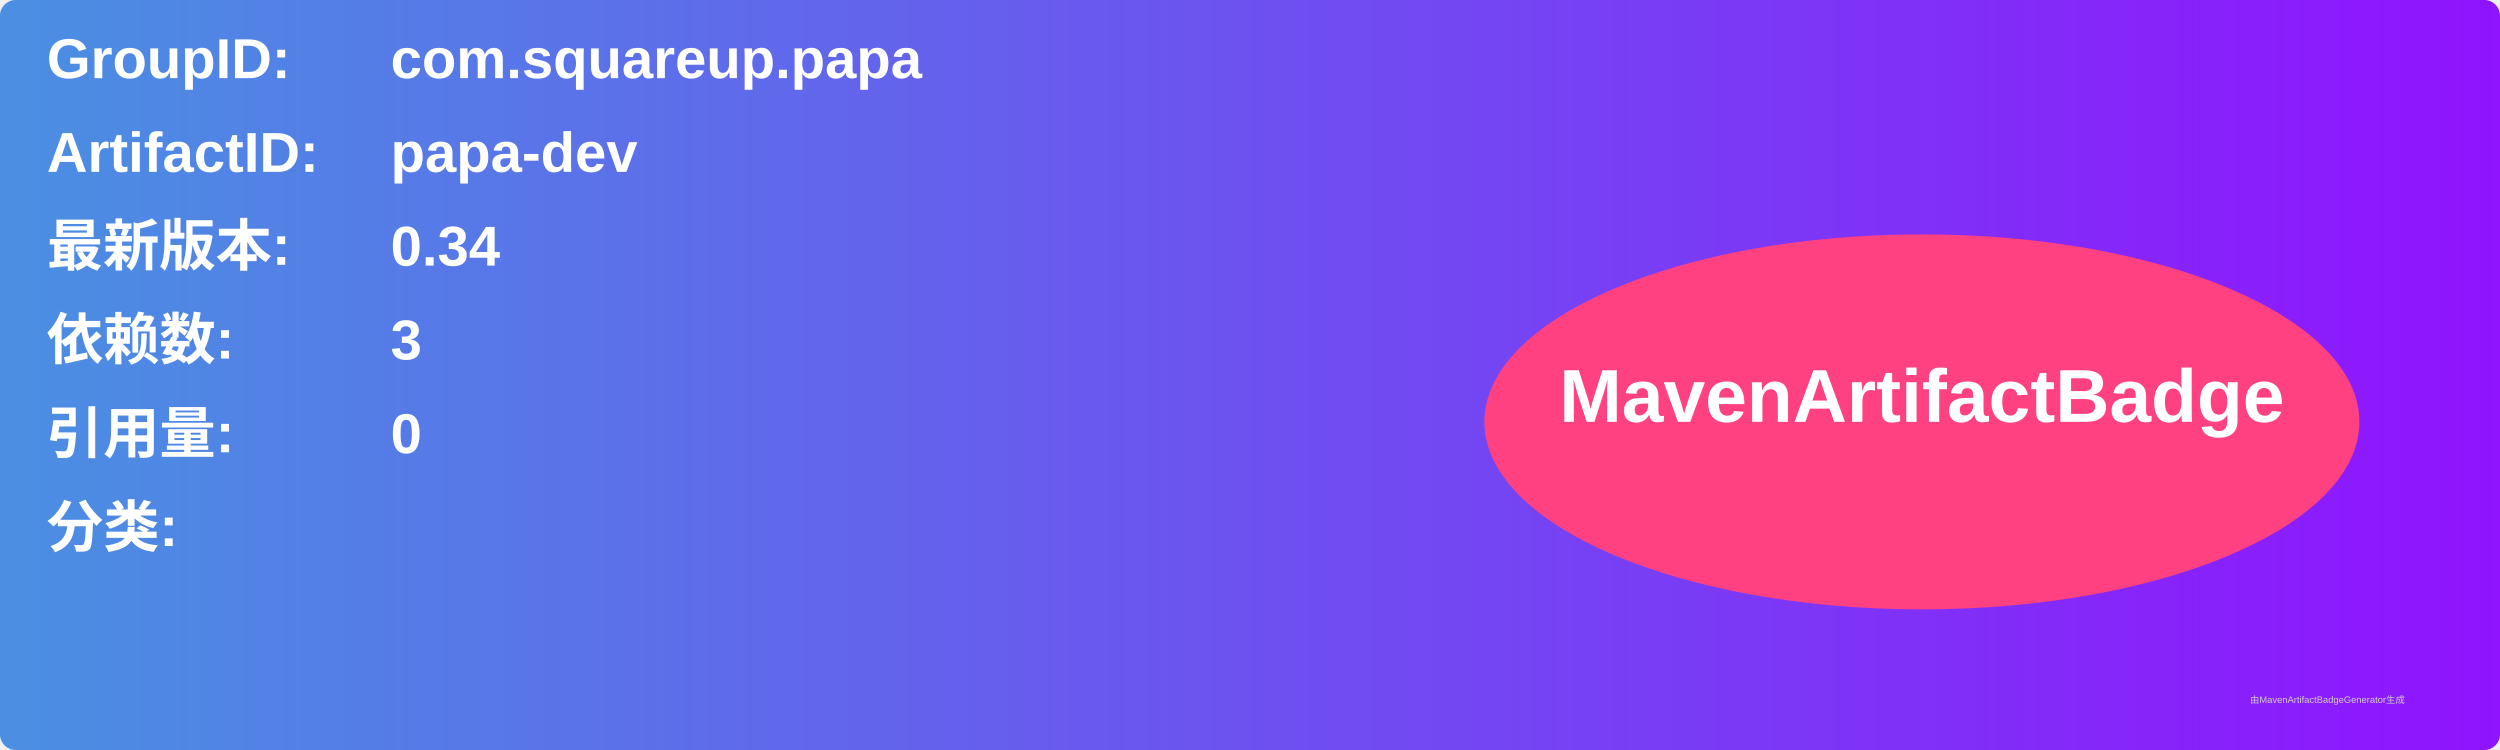
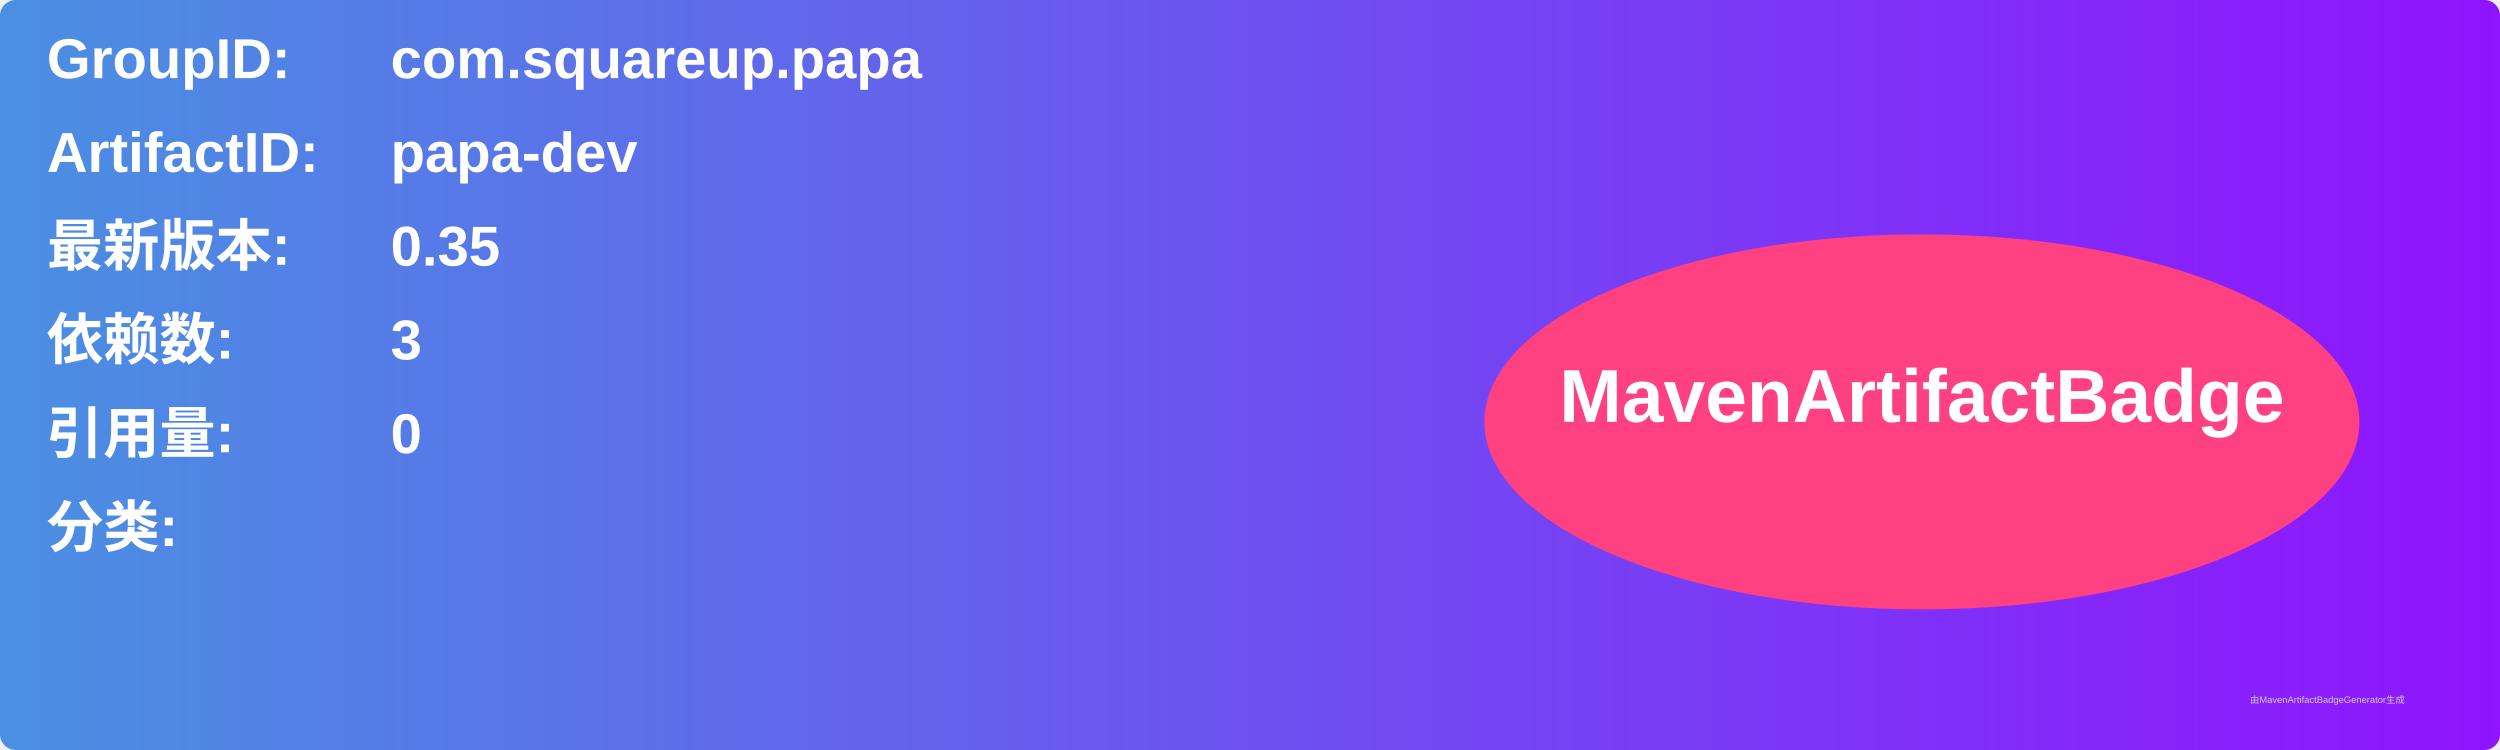
<svg xmlns="http://www.w3.org/2000/svg" width="800" height="240" viewBox="0 0 800 240">
  <linearGradient id="grad" x1="0%" y1="0%" x2="100%" y2="0%">
    <stop offset="0%" stop-color="#4a90e2" />
    <stop offset="100%" stop-color="#9013fe" />
  </linearGradient>
  <rect width="100%" height="100%" rx="5" ry="5" fill="url(#grad)" />
  <g transform="translate(15, 15)">
    <text x="0" y="10" font-family="Arial" font-size="18" fill="white" font-weight="bold" width="260">GroupID:</text>
    <text x="110" y="10" font-family="Arial" font-size="18" fill="white" font-weight="bold" width="460">com.squareup.papa</text>
    <text x="0" y="40" font-family="Arial" font-size="18" fill="white" font-weight="bold" width="260">ArtifactID:</text>
    <text x="110" y="40" font-family="Arial" font-size="18" fill="white" font-weight="bold" width="460">papa-dev</text>
    <text x="0" y="70" font-family="Arial" font-size="18" fill="white" font-weight="bold">最新版本:</text>
    <text x="110" y="70" font-family="Arial" font-size="18" fill="white" font-weight="bold">
-       <tspan font-weight="bold">0.34</tspan>
+       <tspan font-weight="bold">0.35</tspan>
    </text>
    <text x="0" y="100" font-family="Arial" font-size="18" fill="white" font-weight="bold">依赖数: </text>
    <text x="110" y="100" font-family="Arial" font-size="18" fill="white">
      <tspan font-weight="bold">3</tspan>
    </text>
    <text x="0" y="130" font-family="Arial" font-size="18" fill="white" font-weight="bold">引用量: </text>
    <text x="110" y="130" font-family="Arial" font-size="18" fill="white">
      <tspan font-weight="bold">0</tspan>
    </text>
    <text x="0" y="160" font-family="Arial" font-size="18" fill="white" font-weight="bold">分类:</text>
    <text x="10" y="190" font-family="Arial" font-size="10" fill="white">
      <tspan font-weight="bold" />
    </text>
    <ellipse cx="600" cy="120" rx="140" ry="60" fill="#ff4081" />
    <text x="600" y="120" text-anchor="middle" font-family="Arial" font-size="24" fill="white" font-weight="bold">MavenArtifactBadge</text>
  </g>
  <text x="720" y="225" font-family="Arial" font-size="3" fill="#d0d0d0">由MavenArtifactBadgeGenerator生成</text>
</svg>
